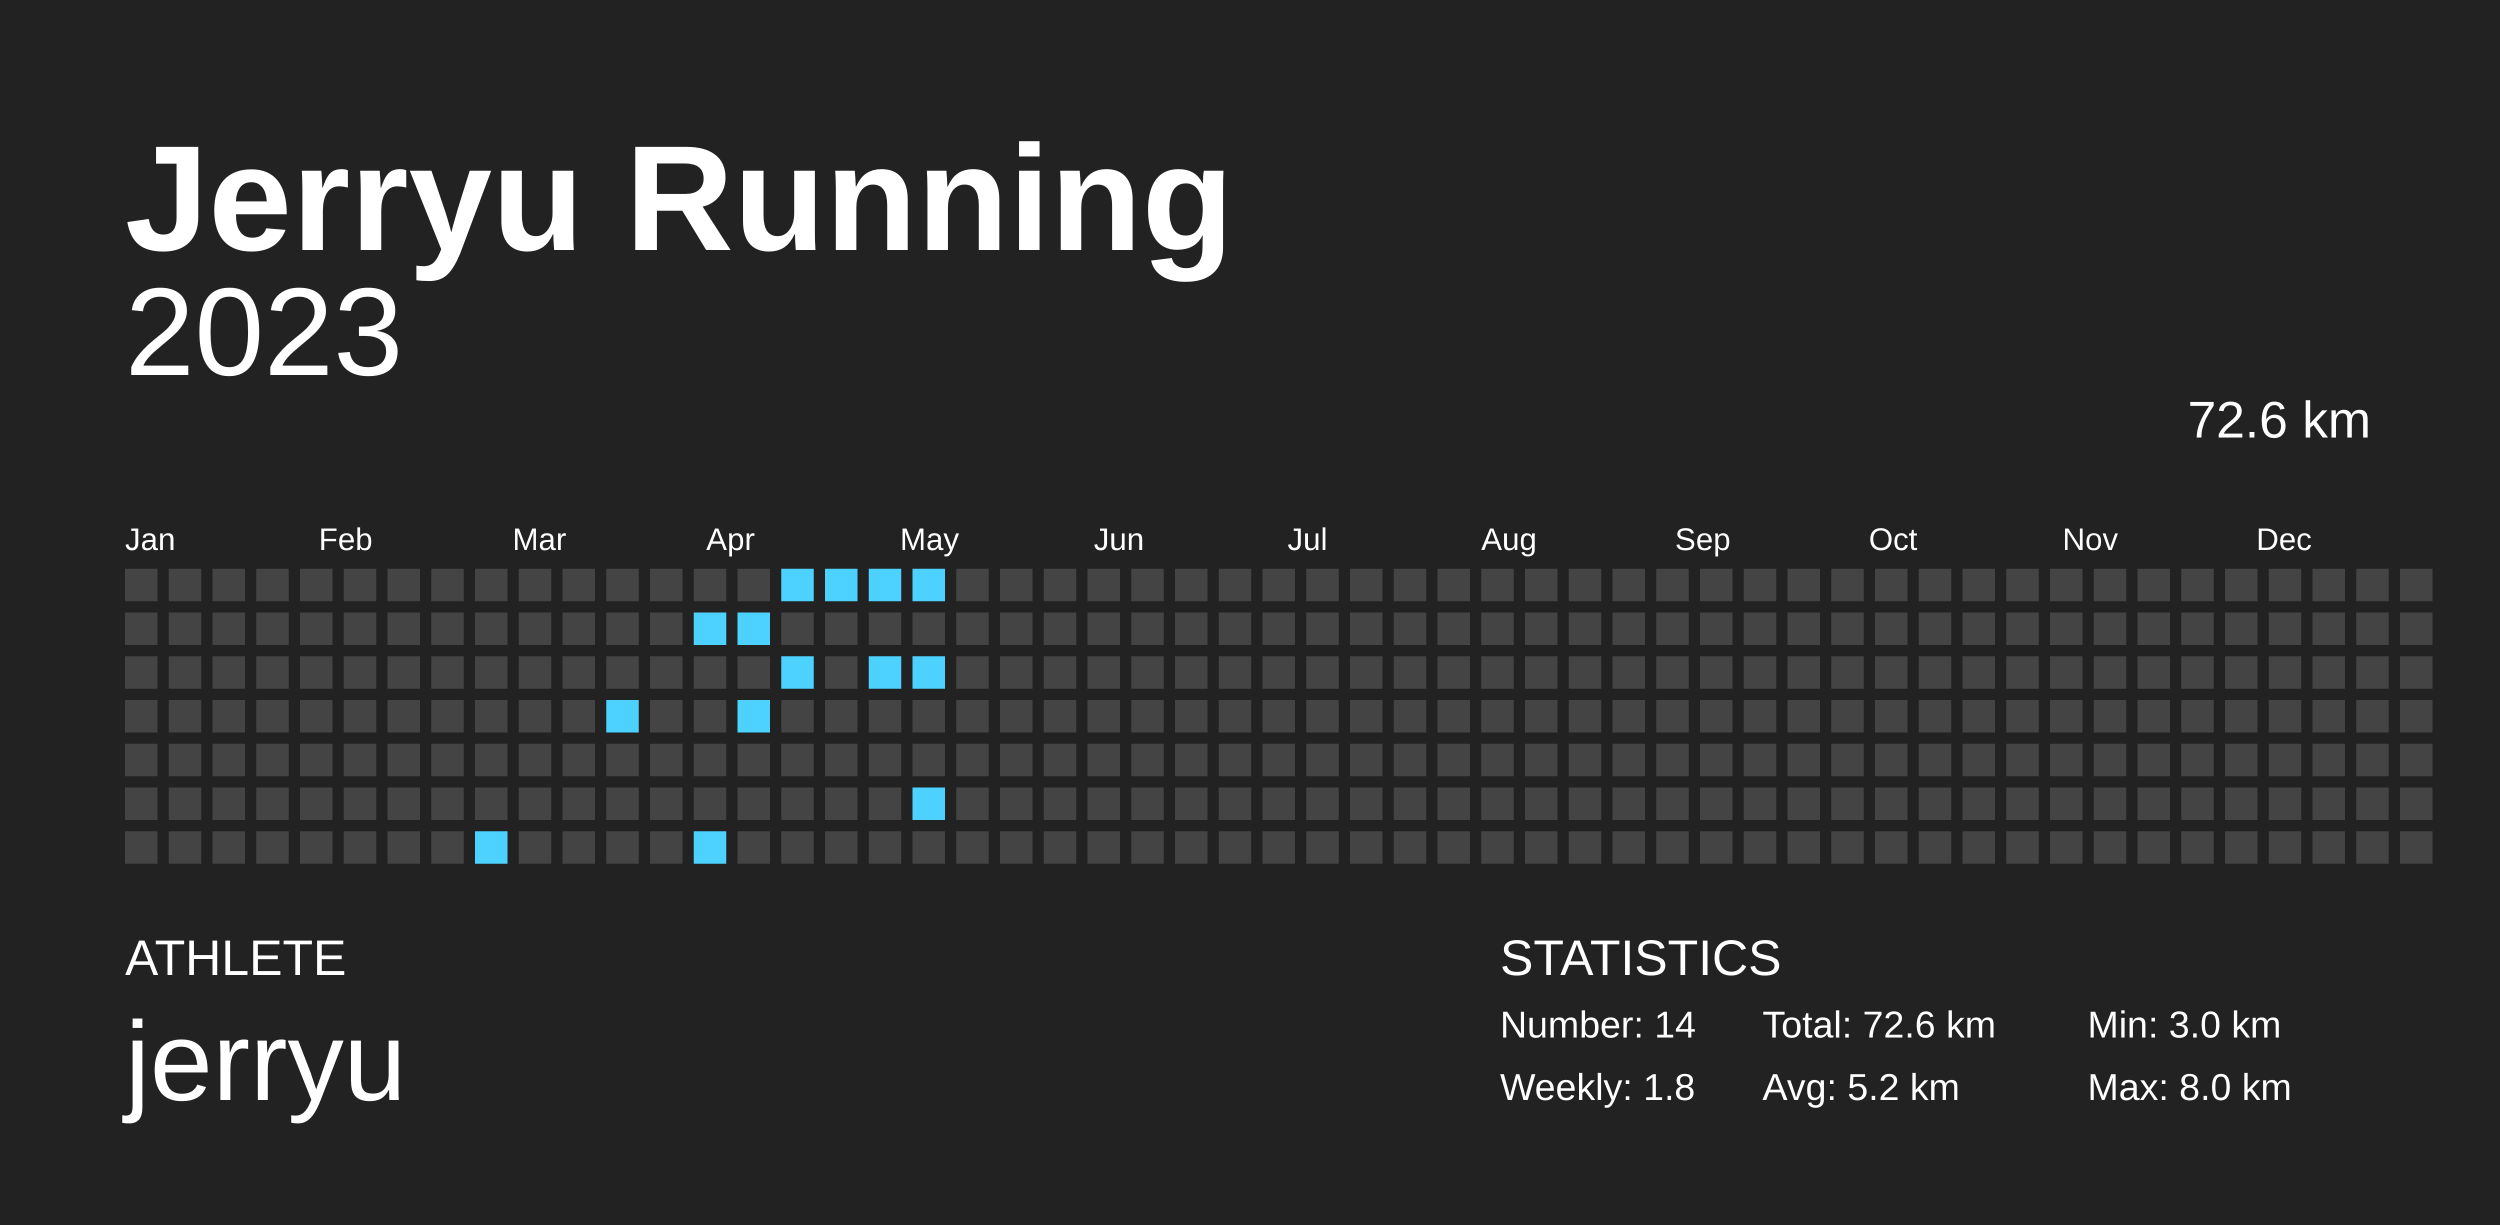
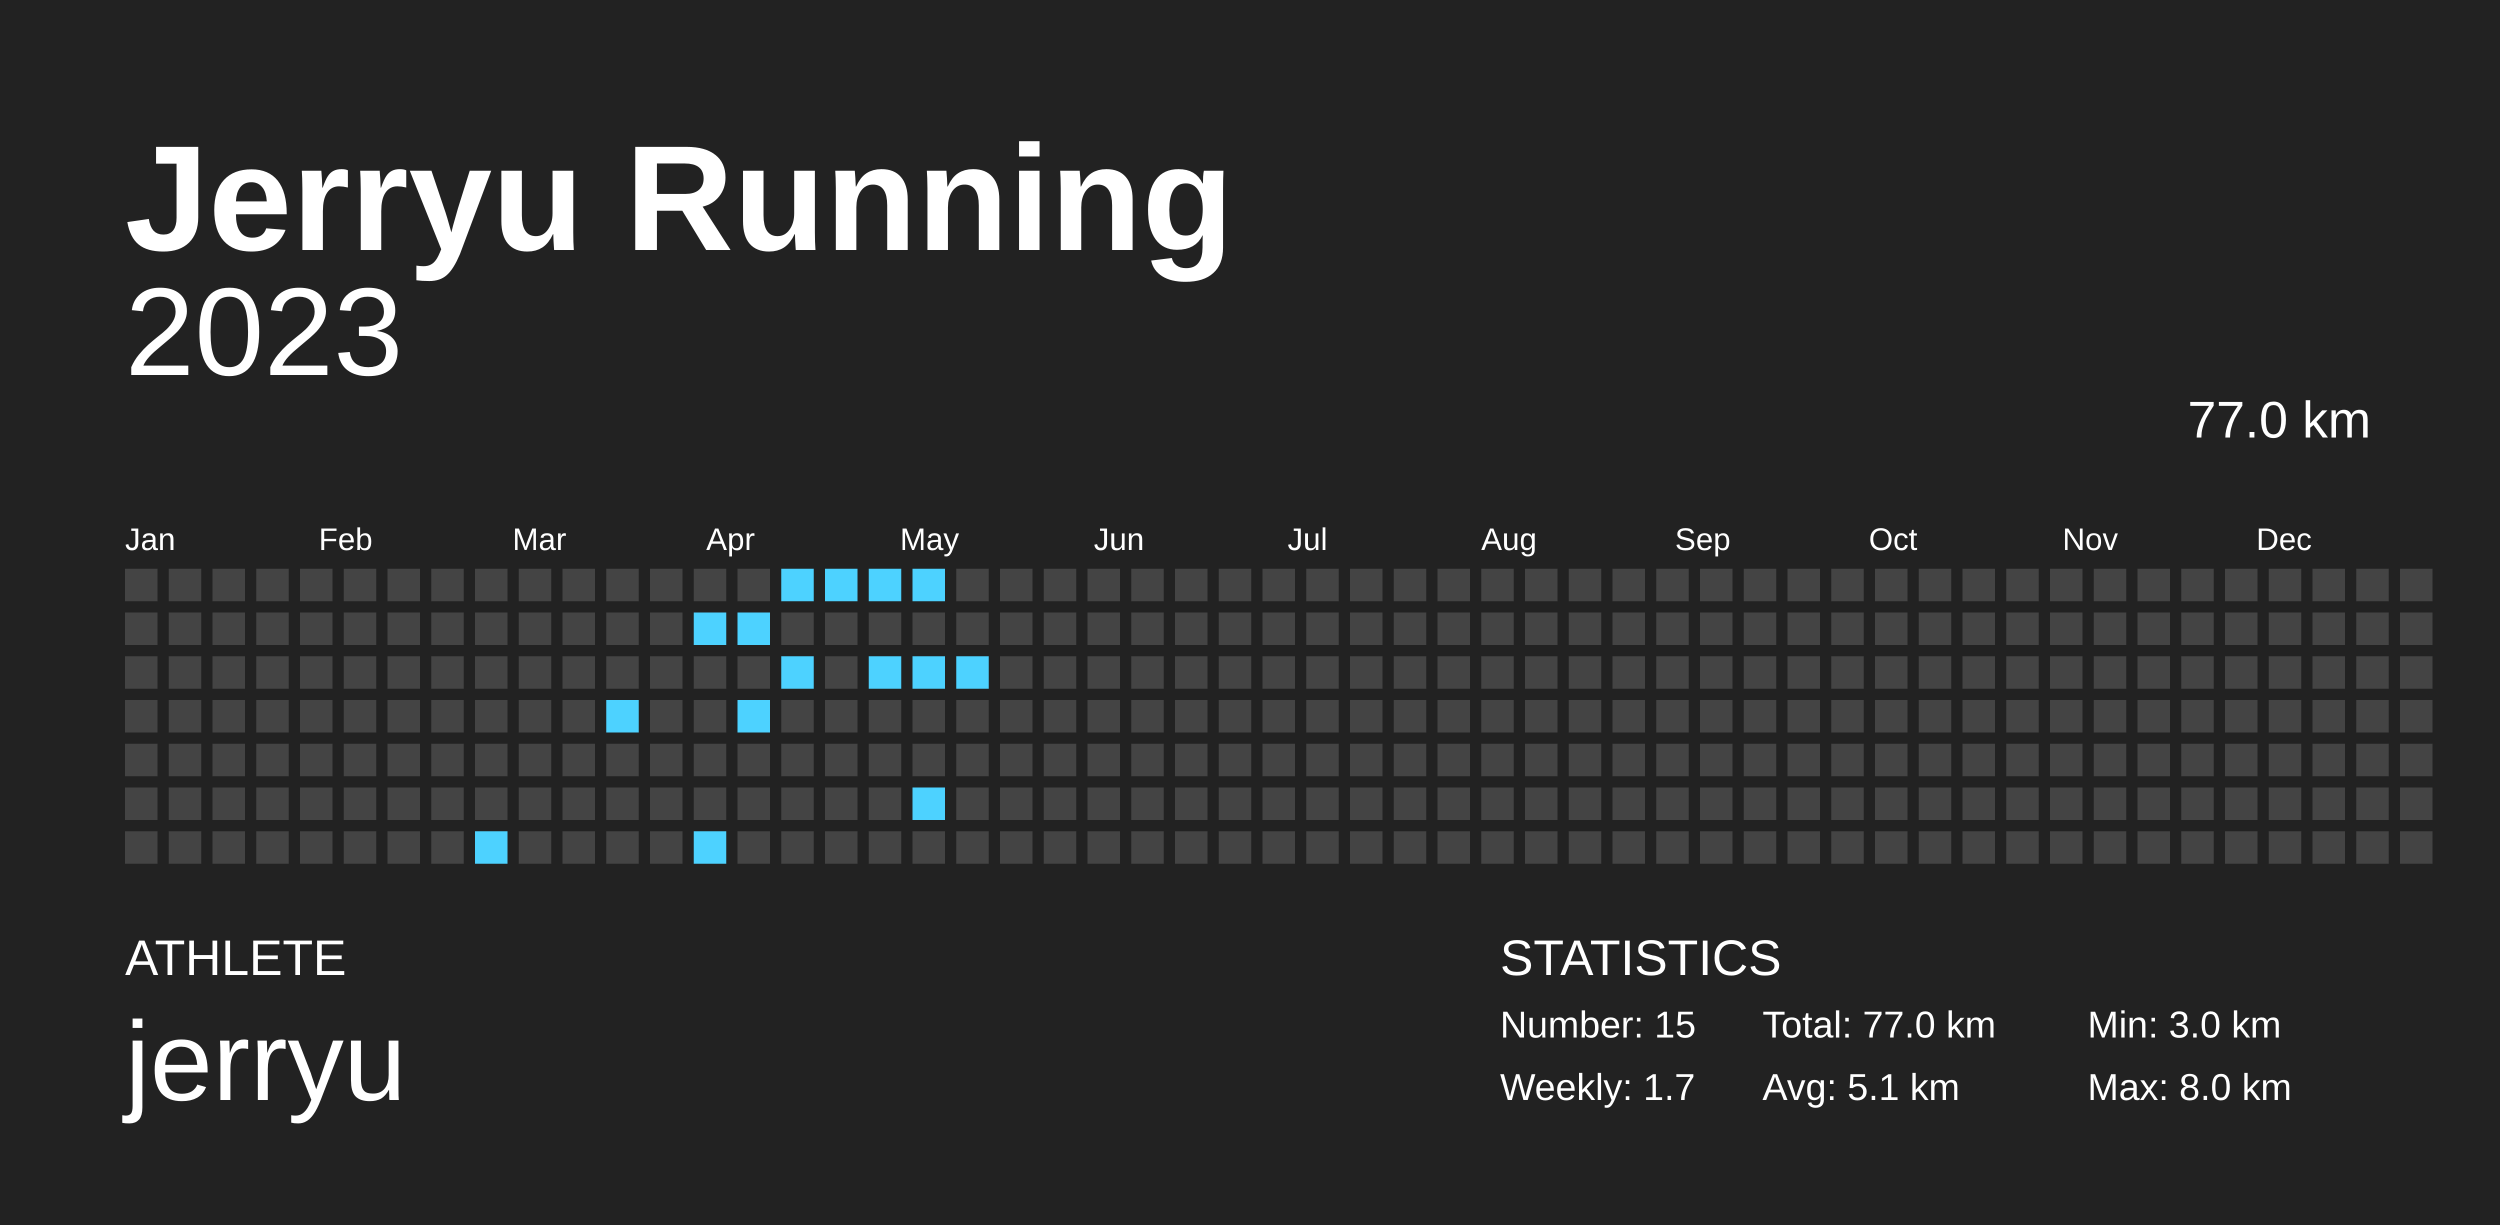
<svg xmlns="http://www.w3.org/2000/svg" baseProfile="full" height="98mm" version="1.1" viewBox="0,0,200,98" width="200mm">
  <defs />
  <rect fill="#222222" height="98" width="200" x="0" y="0" />
  <text fill="#FFFFFF" style="font-size:12px; font-family:Arial; font-weight:bold;" x="10" y="20">Jerryu Running</text>
  <text fill="#FFFFFF" style="font-size:4px; font-family:Arial" x="10" y="78">ATHLETE</text>
  <text fill="#FFFFFF" style="font-size:9px; font-family:Arial" x="10" y="88">jerryu</text>
  <text fill="#FFFFFF" style="font-size:4px; font-family:Arial" x="120" y="78">STATISTICS</text>
-   <text fill="#FFFFFF" style="font-size:3px; font-family:Arial" x="120" y="83">Number: 14</text>
-   <text fill="#FFFFFF" style="font-size:3px; font-family:Arial" x="120" y="88">Weekly: 1.8</text>
-   <text fill="#FFFFFF" style="font-size:3px; font-family:Arial" x="141" y="83">Total: 72.6 km</text>
-   <text fill="#FFFFFF" style="font-size:3px; font-family:Arial" x="141" y="88">Avg: 5.2 km</text>
+   <text fill="#FFFFFF" style="font-size:3px; font-family:Arial" x="120" y="83">Number: 15</text>
+   <text fill="#FFFFFF" style="font-size:3px; font-family:Arial" x="120" y="88">Weekly: 1.7</text>
+   <text fill="#FFFFFF" style="font-size:3px; font-family:Arial" x="141" y="83">Total: 77.0 km</text>
+   <text fill="#FFFFFF" style="font-size:3px; font-family:Arial" x="141" y="88">Avg: 5.1 km</text>
  <text fill="#FFFFFF" style="font-size:3px; font-family:Arial" x="167" y="83">Min: 3.0 km</text>
  <text fill="#FFFFFF" style="font-size:3px; font-family:Arial" x="167" y="88">Max: 8.0 km</text>
  <text alignment-baseline="hanging" fill="#FFFFFF" style="font-size:10.0px; font-family:Arial;" x="10" y="30">2023</text>
-   <text alignment-baseline="hanging" fill="#FFFFFF" style="font-size:4.125px; font-family:Arial;" x="175" y="35">72.6 km</text>
+   <text alignment-baseline="hanging" fill="#FFFFFF" style="font-size:4.125px; font-family:Arial;" x="175" y="35">77.0 km</text>
  <text fill="#FFFFFF" style="font-size:2.5px; font-family:Arial" x="10.0" y="44">Jan</text>
  <text fill="#FFFFFF" style="font-size:2.5px; font-family:Arial" x="25.5" y="44">Feb</text>
  <text fill="#FFFFFF" style="font-size:2.5px; font-family:Arial" x="41.0" y="44">Mar</text>
  <text fill="#FFFFFF" style="font-size:2.5px; font-family:Arial" x="56.5" y="44">Apr</text>
  <text fill="#FFFFFF" style="font-size:2.5px; font-family:Arial" x="72.0" y="44">May</text>
  <text fill="#FFFFFF" style="font-size:2.5px; font-family:Arial" x="87.5" y="44">Jun</text>
  <text fill="#FFFFFF" style="font-size:2.5px; font-family:Arial" x="103.0" y="44">Jul</text>
  <text fill="#FFFFFF" style="font-size:2.5px; font-family:Arial" x="118.5" y="44">Aug</text>
  <text fill="#FFFFFF" style="font-size:2.5px; font-family:Arial" x="134.0" y="44">Sep</text>
  <text fill="#FFFFFF" style="font-size:2.5px; font-family:Arial" x="149.5" y="44">Oct</text>
  <text fill="#FFFFFF" style="font-size:2.5px; font-family:Arial" x="165.0" y="44">Nov</text>
  <text fill="#FFFFFF" style="font-size:2.5px; font-family:Arial" x="180.5" y="44">Dec</text>
  <rect fill="#444444" height="2.6" width="2.6" x="10.0" y="45.5" />
  <rect fill="#444444" height="2.6" width="2.6" x="10.0" y="49.0" />
  <rect fill="#444444" height="2.6" width="2.6" x="10.0" y="52.5" />
  <rect fill="#444444" height="2.6" width="2.6" x="10.0" y="56.0" />
  <rect fill="#444444" height="2.6" width="2.6" x="10.0" y="59.5" />
  <rect fill="#444444" height="2.6" width="2.6" x="10.0" y="63.0" />
  <rect fill="#444444" height="2.6" width="2.6" x="10.0" y="66.5" />
  <rect fill="#444444" height="2.6" width="2.6" x="13.5" y="45.5" />
  <rect fill="#444444" height="2.6" width="2.6" x="13.5" y="49.0" />
  <rect fill="#444444" height="2.6" width="2.6" x="13.5" y="52.5" />
  <rect fill="#444444" height="2.6" width="2.6" x="13.5" y="56.0" />
  <rect fill="#444444" height="2.6" width="2.6" x="13.5" y="59.5" />
  <rect fill="#444444" height="2.6" width="2.6" x="13.5" y="63.0" />
  <rect fill="#444444" height="2.6" width="2.6" x="13.5" y="66.5" />
  <rect fill="#444444" height="2.6" width="2.6" x="17.0" y="45.5" />
  <rect fill="#444444" height="2.6" width="2.6" x="17.0" y="49.0" />
  <rect fill="#444444" height="2.6" width="2.6" x="17.0" y="52.5" />
  <rect fill="#444444" height="2.6" width="2.6" x="17.0" y="56.0" />
  <rect fill="#444444" height="2.6" width="2.6" x="17.0" y="59.5" />
  <rect fill="#444444" height="2.6" width="2.6" x="17.0" y="63.0" />
  <rect fill="#444444" height="2.6" width="2.6" x="17.0" y="66.5" />
  <rect fill="#444444" height="2.6" width="2.6" x="20.5" y="45.5" />
  <rect fill="#444444" height="2.6" width="2.6" x="20.5" y="49.0" />
  <rect fill="#444444" height="2.6" width="2.6" x="20.5" y="52.5" />
  <rect fill="#444444" height="2.6" width="2.6" x="20.5" y="56.0" />
  <rect fill="#444444" height="2.6" width="2.6" x="20.5" y="59.5" />
  <rect fill="#444444" height="2.6" width="2.6" x="20.5" y="63.0" />
  <rect fill="#444444" height="2.6" width="2.6" x="20.5" y="66.5" />
  <rect fill="#444444" height="2.6" width="2.6" x="24.0" y="45.5" />
  <rect fill="#444444" height="2.6" width="2.6" x="24.0" y="49.0" />
  <rect fill="#444444" height="2.6" width="2.6" x="24.0" y="52.5" />
  <rect fill="#444444" height="2.6" width="2.6" x="24.0" y="56.0" />
  <rect fill="#444444" height="2.6" width="2.6" x="24.0" y="59.5" />
  <rect fill="#444444" height="2.6" width="2.6" x="24.0" y="63.0" />
  <rect fill="#444444" height="2.6" width="2.6" x="24.0" y="66.5" />
  <rect fill="#444444" height="2.6" width="2.6" x="27.5" y="45.5" />
  <rect fill="#444444" height="2.6" width="2.6" x="27.5" y="49.0" />
  <rect fill="#444444" height="2.6" width="2.6" x="27.5" y="52.5" />
  <rect fill="#444444" height="2.6" width="2.6" x="27.5" y="56.0" />
  <rect fill="#444444" height="2.6" width="2.6" x="27.5" y="59.5" />
  <rect fill="#444444" height="2.6" width="2.6" x="27.5" y="63.0" />
  <rect fill="#444444" height="2.6" width="2.6" x="27.5" y="66.5" />
  <rect fill="#444444" height="2.6" width="2.6" x="31.0" y="45.5" />
  <rect fill="#444444" height="2.6" width="2.6" x="31.0" y="49.0" />
  <rect fill="#444444" height="2.6" width="2.6" x="31.0" y="52.5" />
  <rect fill="#444444" height="2.6" width="2.6" x="31.0" y="56.0" />
  <rect fill="#444444" height="2.6" width="2.6" x="31.0" y="59.5" />
  <rect fill="#444444" height="2.6" width="2.6" x="31.0" y="63.0" />
  <rect fill="#444444" height="2.6" width="2.6" x="31.0" y="66.5" />
  <rect fill="#444444" height="2.6" width="2.6" x="34.5" y="45.5" />
  <rect fill="#444444" height="2.6" width="2.6" x="34.5" y="49.0" />
  <rect fill="#444444" height="2.6" width="2.6" x="34.5" y="52.5" />
  <rect fill="#444444" height="2.6" width="2.6" x="34.5" y="56.0" />
  <rect fill="#444444" height="2.6" width="2.6" x="34.5" y="59.5" />
  <rect fill="#444444" height="2.6" width="2.6" x="34.5" y="63.0" />
  <rect fill="#444444" height="2.6" width="2.6" x="34.5" y="66.5" />
  <rect fill="#444444" height="2.6" width="2.6" x="38.0" y="45.5" />
  <rect fill="#444444" height="2.6" width="2.6" x="38.0" y="49.0" />
  <rect fill="#444444" height="2.6" width="2.6" x="38.0" y="52.5" />
  <rect fill="#444444" height="2.6" width="2.6" x="38.0" y="56.0" />
  <rect fill="#444444" height="2.6" width="2.6" x="38.0" y="59.5" />
  <rect fill="#444444" height="2.6" width="2.6" x="38.0" y="63.0" />
  <rect fill="#4dd2ff" height="2.6" width="2.6" x="38.0" y="66.5" />
  <rect fill="#444444" height="2.6" width="2.6" x="41.5" y="45.5" />
  <rect fill="#444444" height="2.6" width="2.6" x="41.5" y="49.0" />
  <rect fill="#444444" height="2.6" width="2.6" x="41.5" y="52.5" />
  <rect fill="#444444" height="2.6" width="2.6" x="41.5" y="56.0" />
  <rect fill="#444444" height="2.6" width="2.6" x="41.5" y="59.5" />
  <rect fill="#444444" height="2.6" width="2.6" x="41.5" y="63.0" />
  <rect fill="#444444" height="2.6" width="2.6" x="41.5" y="66.5" />
  <rect fill="#444444" height="2.6" width="2.6" x="45.0" y="45.5" />
  <rect fill="#444444" height="2.6" width="2.6" x="45.0" y="49.0" />
  <rect fill="#444444" height="2.6" width="2.6" x="45.0" y="52.5" />
  <rect fill="#444444" height="2.6" width="2.6" x="45.0" y="56.0" />
  <rect fill="#444444" height="2.6" width="2.6" x="45.0" y="59.5" />
  <rect fill="#444444" height="2.6" width="2.6" x="45.0" y="63.0" />
  <rect fill="#444444" height="2.6" width="2.6" x="45.0" y="66.5" />
  <rect fill="#444444" height="2.6" width="2.6" x="48.5" y="45.5" />
  <rect fill="#444444" height="2.6" width="2.6" x="48.5" y="49.0" />
  <rect fill="#444444" height="2.6" width="2.6" x="48.5" y="52.5" />
  <rect fill="#4dd2ff" height="2.6" width="2.6" x="48.5" y="56.0" />
  <rect fill="#444444" height="2.6" width="2.6" x="48.5" y="59.5" />
  <rect fill="#444444" height="2.6" width="2.6" x="48.5" y="63.0" />
  <rect fill="#444444" height="2.6" width="2.6" x="48.5" y="66.5" />
  <rect fill="#444444" height="2.6" width="2.6" x="52.0" y="45.5" />
  <rect fill="#444444" height="2.6" width="2.6" x="52.0" y="49.0" />
  <rect fill="#444444" height="2.6" width="2.6" x="52.0" y="52.5" />
  <rect fill="#444444" height="2.6" width="2.6" x="52.0" y="56.0" />
  <rect fill="#444444" height="2.6" width="2.6" x="52.0" y="59.5" />
  <rect fill="#444444" height="2.6" width="2.6" x="52.0" y="63.0" />
  <rect fill="#444444" height="2.6" width="2.6" x="52.0" y="66.5" />
  <rect fill="#444444" height="2.6" width="2.6" x="55.5" y="45.5" />
  <rect fill="#4dd2ff" height="2.6" width="2.6" x="55.5" y="49.0" />
  <rect fill="#444444" height="2.6" width="2.6" x="55.5" y="52.5" />
  <rect fill="#444444" height="2.6" width="2.6" x="55.5" y="56.0" />
  <rect fill="#444444" height="2.6" width="2.6" x="55.5" y="59.5" />
  <rect fill="#444444" height="2.6" width="2.6" x="55.5" y="63.0" />
  <rect fill="#4dd2ff" height="2.6" width="2.6" x="55.5" y="66.5" />
  <rect fill="#444444" height="2.6" width="2.6" x="59.0" y="45.5" />
  <rect fill="#4dd2ff" height="2.6" width="2.6" x="59.0" y="49.0" />
  <rect fill="#444444" height="2.6" width="2.6" x="59.0" y="52.5" />
  <rect fill="#4dd2ff" height="2.6" width="2.6" x="59.0" y="56.0" />
  <rect fill="#444444" height="2.6" width="2.6" x="59.0" y="59.5" />
  <rect fill="#444444" height="2.6" width="2.6" x="59.0" y="63.0" />
  <rect fill="#444444" height="2.6" width="2.6" x="59.0" y="66.5" />
  <rect fill="#4dd2ff" height="2.6" width="2.6" x="62.5" y="45.5" />
  <rect fill="#444444" height="2.6" width="2.6" x="62.5" y="49.0" />
  <rect fill="#4dd2ff" height="2.6" width="2.6" x="62.5" y="52.5" />
  <rect fill="#444444" height="2.6" width="2.6" x="62.5" y="56.0" />
  <rect fill="#444444" height="2.6" width="2.6" x="62.5" y="59.5" />
  <rect fill="#444444" height="2.6" width="2.6" x="62.5" y="63.0" />
  <rect fill="#444444" height="2.6" width="2.6" x="62.5" y="66.5" />
  <rect fill="#4dd2ff" height="2.6" width="2.6" x="66.0" y="45.5" />
  <rect fill="#444444" height="2.6" width="2.6" x="66.0" y="49.0" />
  <rect fill="#444444" height="2.6" width="2.6" x="66.0" y="52.5" />
  <rect fill="#444444" height="2.6" width="2.6" x="66.0" y="56.0" />
  <rect fill="#444444" height="2.6" width="2.6" x="66.0" y="59.5" />
  <rect fill="#444444" height="2.6" width="2.6" x="66.0" y="63.0" />
  <rect fill="#444444" height="2.6" width="2.6" x="66.0" y="66.5" />
  <rect fill="#4dd2ff" height="2.6" width="2.6" x="69.5" y="45.5" />
  <rect fill="#444444" height="2.6" width="2.6" x="69.5" y="49.0" />
  <rect fill="#4dd2ff" height="2.6" width="2.6" x="69.5" y="52.5" />
  <rect fill="#444444" height="2.6" width="2.6" x="69.5" y="56.0" />
  <rect fill="#444444" height="2.6" width="2.6" x="69.5" y="59.5" />
  <rect fill="#444444" height="2.6" width="2.6" x="69.5" y="63.0" />
  <rect fill="#444444" height="2.6" width="2.6" x="69.5" y="66.5" />
  <rect fill="#4dd2ff" height="2.6" width="2.6" x="73.0" y="45.5" />
  <rect fill="#444444" height="2.6" width="2.6" x="73.0" y="49.0" />
  <rect fill="#4dd2ff" height="2.6" width="2.6" x="73.0" y="52.5" />
  <rect fill="#444444" height="2.6" width="2.6" x="73.0" y="56.0" />
  <rect fill="#444444" height="2.6" width="2.6" x="73.0" y="59.5" />
  <rect fill="#4dd2ff" height="2.6" width="2.6" x="73.0" y="63.0" />
  <rect fill="#444444" height="2.6" width="2.6" x="73.0" y="66.5" />
  <rect fill="#444444" height="2.6" width="2.6" x="76.5" y="45.5" />
  <rect fill="#444444" height="2.6" width="2.6" x="76.5" y="49.0" />
-   <rect fill="#444444" height="2.6" width="2.6" x="76.5" y="52.5" />
+   <rect fill="#4dd2ff" height="2.6" width="2.6" x="76.5" y="52.5" />
  <rect fill="#444444" height="2.6" width="2.6" x="76.5" y="56.0" />
  <rect fill="#444444" height="2.6" width="2.6" x="76.5" y="59.5" />
  <rect fill="#444444" height="2.6" width="2.6" x="76.5" y="63.0" />
  <rect fill="#444444" height="2.6" width="2.6" x="76.5" y="66.5" />
  <rect fill="#444444" height="2.6" width="2.6" x="80.0" y="45.5" />
  <rect fill="#444444" height="2.6" width="2.6" x="80.0" y="49.0" />
  <rect fill="#444444" height="2.6" width="2.6" x="80.0" y="52.5" />
  <rect fill="#444444" height="2.6" width="2.6" x="80.0" y="56.0" />
  <rect fill="#444444" height="2.6" width="2.6" x="80.0" y="59.5" />
  <rect fill="#444444" height="2.6" width="2.6" x="80.0" y="63.0" />
  <rect fill="#444444" height="2.6" width="2.6" x="80.0" y="66.5" />
  <rect fill="#444444" height="2.6" width="2.6" x="83.5" y="45.5" />
  <rect fill="#444444" height="2.6" width="2.6" x="83.5" y="49.0" />
  <rect fill="#444444" height="2.6" width="2.6" x="83.5" y="52.5" />
  <rect fill="#444444" height="2.6" width="2.6" x="83.5" y="56.0" />
  <rect fill="#444444" height="2.6" width="2.6" x="83.5" y="59.5" />
  <rect fill="#444444" height="2.6" width="2.6" x="83.5" y="63.0" />
  <rect fill="#444444" height="2.6" width="2.6" x="83.5" y="66.5" />
  <rect fill="#444444" height="2.6" width="2.6" x="87.0" y="45.5" />
  <rect fill="#444444" height="2.6" width="2.6" x="87.0" y="49.0" />
  <rect fill="#444444" height="2.6" width="2.6" x="87.0" y="52.5" />
  <rect fill="#444444" height="2.6" width="2.6" x="87.0" y="56.0" />
  <rect fill="#444444" height="2.6" width="2.6" x="87.0" y="59.5" />
  <rect fill="#444444" height="2.6" width="2.6" x="87.0" y="63.0" />
  <rect fill="#444444" height="2.6" width="2.6" x="87.0" y="66.5" />
  <rect fill="#444444" height="2.6" width="2.6" x="90.5" y="45.5" />
  <rect fill="#444444" height="2.6" width="2.6" x="90.5" y="49.0" />
  <rect fill="#444444" height="2.6" width="2.6" x="90.5" y="52.5" />
  <rect fill="#444444" height="2.6" width="2.6" x="90.5" y="56.0" />
  <rect fill="#444444" height="2.6" width="2.6" x="90.5" y="59.5" />
  <rect fill="#444444" height="2.6" width="2.6" x="90.5" y="63.0" />
  <rect fill="#444444" height="2.6" width="2.6" x="90.5" y="66.5" />
  <rect fill="#444444" height="2.6" width="2.6" x="94.0" y="45.5" />
  <rect fill="#444444" height="2.6" width="2.6" x="94.0" y="49.0" />
  <rect fill="#444444" height="2.6" width="2.6" x="94.0" y="52.5" />
  <rect fill="#444444" height="2.6" width="2.6" x="94.0" y="56.0" />
  <rect fill="#444444" height="2.6" width="2.6" x="94.0" y="59.5" />
  <rect fill="#444444" height="2.6" width="2.6" x="94.0" y="63.0" />
  <rect fill="#444444" height="2.6" width="2.6" x="94.0" y="66.5" />
  <rect fill="#444444" height="2.6" width="2.6" x="97.5" y="45.5" />
  <rect fill="#444444" height="2.6" width="2.6" x="97.5" y="49.0" />
  <rect fill="#444444" height="2.6" width="2.6" x="97.5" y="52.5" />
  <rect fill="#444444" height="2.6" width="2.6" x="97.5" y="56.0" />
  <rect fill="#444444" height="2.6" width="2.6" x="97.5" y="59.5" />
  <rect fill="#444444" height="2.6" width="2.6" x="97.5" y="63.0" />
  <rect fill="#444444" height="2.6" width="2.6" x="97.5" y="66.5" />
  <rect fill="#444444" height="2.6" width="2.6" x="101.0" y="45.5" />
  <rect fill="#444444" height="2.6" width="2.6" x="101.0" y="49.0" />
  <rect fill="#444444" height="2.6" width="2.6" x="101.0" y="52.5" />
  <rect fill="#444444" height="2.6" width="2.6" x="101.0" y="56.0" />
  <rect fill="#444444" height="2.6" width="2.6" x="101.0" y="59.5" />
  <rect fill="#444444" height="2.6" width="2.6" x="101.0" y="63.0" />
  <rect fill="#444444" height="2.6" width="2.6" x="101.0" y="66.5" />
  <rect fill="#444444" height="2.6" width="2.6" x="104.5" y="45.5" />
  <rect fill="#444444" height="2.6" width="2.6" x="104.5" y="49.0" />
  <rect fill="#444444" height="2.6" width="2.6" x="104.5" y="52.5" />
  <rect fill="#444444" height="2.6" width="2.6" x="104.5" y="56.0" />
  <rect fill="#444444" height="2.6" width="2.6" x="104.5" y="59.5" />
  <rect fill="#444444" height="2.6" width="2.6" x="104.5" y="63.0" />
  <rect fill="#444444" height="2.6" width="2.6" x="104.5" y="66.5" />
  <rect fill="#444444" height="2.6" width="2.6" x="108.0" y="45.5" />
  <rect fill="#444444" height="2.6" width="2.6" x="108.0" y="49.0" />
  <rect fill="#444444" height="2.6" width="2.6" x="108.0" y="52.5" />
  <rect fill="#444444" height="2.6" width="2.6" x="108.0" y="56.0" />
  <rect fill="#444444" height="2.6" width="2.6" x="108.0" y="59.5" />
  <rect fill="#444444" height="2.6" width="2.6" x="108.0" y="63.0" />
  <rect fill="#444444" height="2.6" width="2.6" x="108.0" y="66.5" />
  <rect fill="#444444" height="2.6" width="2.6" x="111.5" y="45.5" />
  <rect fill="#444444" height="2.6" width="2.6" x="111.5" y="49.0" />
  <rect fill="#444444" height="2.6" width="2.6" x="111.5" y="52.5" />
  <rect fill="#444444" height="2.6" width="2.6" x="111.5" y="56.0" />
  <rect fill="#444444" height="2.6" width="2.6" x="111.5" y="59.5" />
  <rect fill="#444444" height="2.6" width="2.6" x="111.5" y="63.0" />
  <rect fill="#444444" height="2.6" width="2.6" x="111.5" y="66.5" />
  <rect fill="#444444" height="2.6" width="2.6" x="115.0" y="45.5" />
  <rect fill="#444444" height="2.6" width="2.6" x="115.0" y="49.0" />
  <rect fill="#444444" height="2.6" width="2.6" x="115.0" y="52.5" />
  <rect fill="#444444" height="2.6" width="2.6" x="115.0" y="56.0" />
  <rect fill="#444444" height="2.6" width="2.6" x="115.0" y="59.5" />
  <rect fill="#444444" height="2.6" width="2.6" x="115.0" y="63.0" />
  <rect fill="#444444" height="2.6" width="2.6" x="115.0" y="66.5" />
  <rect fill="#444444" height="2.6" width="2.6" x="118.5" y="45.5" />
  <rect fill="#444444" height="2.6" width="2.6" x="118.5" y="49.0" />
  <rect fill="#444444" height="2.6" width="2.6" x="118.5" y="52.5" />
  <rect fill="#444444" height="2.6" width="2.6" x="118.5" y="56.0" />
  <rect fill="#444444" height="2.6" width="2.6" x="118.5" y="59.5" />
  <rect fill="#444444" height="2.6" width="2.6" x="118.5" y="63.0" />
  <rect fill="#444444" height="2.6" width="2.6" x="118.5" y="66.5" />
  <rect fill="#444444" height="2.6" width="2.6" x="122.0" y="45.5" />
  <rect fill="#444444" height="2.6" width="2.6" x="122.0" y="49.0" />
  <rect fill="#444444" height="2.6" width="2.6" x="122.0" y="52.5" />
  <rect fill="#444444" height="2.6" width="2.6" x="122.0" y="56.0" />
  <rect fill="#444444" height="2.6" width="2.6" x="122.0" y="59.5" />
  <rect fill="#444444" height="2.6" width="2.6" x="122.0" y="63.0" />
  <rect fill="#444444" height="2.6" width="2.6" x="122.0" y="66.5" />
  <rect fill="#444444" height="2.6" width="2.6" x="125.5" y="45.5" />
  <rect fill="#444444" height="2.6" width="2.6" x="125.5" y="49.0" />
  <rect fill="#444444" height="2.6" width="2.6" x="125.5" y="52.5" />
  <rect fill="#444444" height="2.6" width="2.6" x="125.5" y="56.0" />
  <rect fill="#444444" height="2.6" width="2.6" x="125.5" y="59.5" />
  <rect fill="#444444" height="2.6" width="2.6" x="125.5" y="63.0" />
  <rect fill="#444444" height="2.6" width="2.6" x="125.5" y="66.5" />
  <rect fill="#444444" height="2.6" width="2.6" x="129.0" y="45.5" />
  <rect fill="#444444" height="2.6" width="2.6" x="129.0" y="49.0" />
  <rect fill="#444444" height="2.6" width="2.6" x="129.0" y="52.5" />
  <rect fill="#444444" height="2.6" width="2.6" x="129.0" y="56.0" />
  <rect fill="#444444" height="2.6" width="2.6" x="129.0" y="59.5" />
  <rect fill="#444444" height="2.6" width="2.6" x="129.0" y="63.0" />
  <rect fill="#444444" height="2.6" width="2.6" x="129.0" y="66.5" />
  <rect fill="#444444" height="2.6" width="2.6" x="132.5" y="45.5" />
  <rect fill="#444444" height="2.6" width="2.6" x="132.5" y="49.0" />
  <rect fill="#444444" height="2.6" width="2.6" x="132.5" y="52.5" />
  <rect fill="#444444" height="2.6" width="2.6" x="132.5" y="56.0" />
  <rect fill="#444444" height="2.6" width="2.6" x="132.5" y="59.5" />
  <rect fill="#444444" height="2.6" width="2.6" x="132.5" y="63.0" />
  <rect fill="#444444" height="2.6" width="2.6" x="132.5" y="66.5" />
  <rect fill="#444444" height="2.6" width="2.6" x="136.0" y="45.5" />
  <rect fill="#444444" height="2.6" width="2.6" x="136.0" y="49.0" />
  <rect fill="#444444" height="2.6" width="2.6" x="136.0" y="52.5" />
  <rect fill="#444444" height="2.6" width="2.6" x="136.0" y="56.0" />
  <rect fill="#444444" height="2.6" width="2.6" x="136.0" y="59.5" />
  <rect fill="#444444" height="2.6" width="2.6" x="136.0" y="63.0" />
  <rect fill="#444444" height="2.6" width="2.6" x="136.0" y="66.5" />
  <rect fill="#444444" height="2.6" width="2.6" x="139.5" y="45.5" />
  <rect fill="#444444" height="2.6" width="2.6" x="139.5" y="49.0" />
  <rect fill="#444444" height="2.6" width="2.6" x="139.5" y="52.5" />
  <rect fill="#444444" height="2.6" width="2.6" x="139.5" y="56.0" />
  <rect fill="#444444" height="2.6" width="2.6" x="139.5" y="59.5" />
  <rect fill="#444444" height="2.6" width="2.6" x="139.5" y="63.0" />
  <rect fill="#444444" height="2.6" width="2.6" x="139.5" y="66.5" />
  <rect fill="#444444" height="2.6" width="2.6" x="143.0" y="45.5" />
  <rect fill="#444444" height="2.6" width="2.6" x="143.0" y="49.0" />
  <rect fill="#444444" height="2.6" width="2.6" x="143.0" y="52.5" />
  <rect fill="#444444" height="2.6" width="2.6" x="143.0" y="56.0" />
  <rect fill="#444444" height="2.6" width="2.6" x="143.0" y="59.5" />
  <rect fill="#444444" height="2.6" width="2.6" x="143.0" y="63.0" />
  <rect fill="#444444" height="2.6" width="2.6" x="143.0" y="66.5" />
  <rect fill="#444444" height="2.6" width="2.6" x="146.5" y="45.5" />
  <rect fill="#444444" height="2.6" width="2.6" x="146.5" y="49.0" />
  <rect fill="#444444" height="2.6" width="2.6" x="146.5" y="52.5" />
  <rect fill="#444444" height="2.6" width="2.6" x="146.5" y="56.0" />
  <rect fill="#444444" height="2.6" width="2.6" x="146.5" y="59.5" />
  <rect fill="#444444" height="2.6" width="2.6" x="146.5" y="63.0" />
  <rect fill="#444444" height="2.6" width="2.6" x="146.5" y="66.5" />
  <rect fill="#444444" height="2.6" width="2.6" x="150.0" y="45.5" />
  <rect fill="#444444" height="2.6" width="2.6" x="150.0" y="49.0" />
  <rect fill="#444444" height="2.6" width="2.6" x="150.0" y="52.5" />
  <rect fill="#444444" height="2.6" width="2.6" x="150.0" y="56.0" />
  <rect fill="#444444" height="2.6" width="2.6" x="150.0" y="59.5" />
  <rect fill="#444444" height="2.6" width="2.6" x="150.0" y="63.0" />
  <rect fill="#444444" height="2.6" width="2.6" x="150.0" y="66.5" />
  <rect fill="#444444" height="2.6" width="2.6" x="153.5" y="45.5" />
  <rect fill="#444444" height="2.6" width="2.6" x="153.5" y="49.0" />
  <rect fill="#444444" height="2.6" width="2.6" x="153.5" y="52.5" />
  <rect fill="#444444" height="2.6" width="2.6" x="153.5" y="56.0" />
  <rect fill="#444444" height="2.6" width="2.6" x="153.5" y="59.5" />
  <rect fill="#444444" height="2.6" width="2.6" x="153.5" y="63.0" />
  <rect fill="#444444" height="2.6" width="2.6" x="153.5" y="66.5" />
  <rect fill="#444444" height="2.6" width="2.6" x="157.0" y="45.5" />
  <rect fill="#444444" height="2.6" width="2.6" x="157.0" y="49.0" />
  <rect fill="#444444" height="2.6" width="2.6" x="157.0" y="52.5" />
  <rect fill="#444444" height="2.6" width="2.6" x="157.0" y="56.0" />
  <rect fill="#444444" height="2.6" width="2.6" x="157.0" y="59.5" />
  <rect fill="#444444" height="2.6" width="2.6" x="157.0" y="63.0" />
  <rect fill="#444444" height="2.6" width="2.6" x="157.0" y="66.5" />
  <rect fill="#444444" height="2.6" width="2.6" x="160.5" y="45.5" />
  <rect fill="#444444" height="2.6" width="2.6" x="160.5" y="49.0" />
  <rect fill="#444444" height="2.6" width="2.6" x="160.5" y="52.5" />
  <rect fill="#444444" height="2.6" width="2.6" x="160.5" y="56.0" />
  <rect fill="#444444" height="2.6" width="2.6" x="160.5" y="59.5" />
  <rect fill="#444444" height="2.6" width="2.6" x="160.5" y="63.0" />
  <rect fill="#444444" height="2.6" width="2.6" x="160.5" y="66.5" />
  <rect fill="#444444" height="2.6" width="2.6" x="164.0" y="45.5" />
  <rect fill="#444444" height="2.6" width="2.6" x="164.0" y="49.0" />
  <rect fill="#444444" height="2.6" width="2.6" x="164.0" y="52.5" />
  <rect fill="#444444" height="2.6" width="2.6" x="164.0" y="56.0" />
  <rect fill="#444444" height="2.6" width="2.6" x="164.0" y="59.5" />
  <rect fill="#444444" height="2.6" width="2.6" x="164.0" y="63.0" />
  <rect fill="#444444" height="2.6" width="2.6" x="164.0" y="66.5" />
  <rect fill="#444444" height="2.6" width="2.6" x="167.5" y="45.5" />
  <rect fill="#444444" height="2.6" width="2.6" x="167.5" y="49.0" />
  <rect fill="#444444" height="2.6" width="2.6" x="167.5" y="52.5" />
  <rect fill="#444444" height="2.6" width="2.6" x="167.5" y="56.0" />
  <rect fill="#444444" height="2.6" width="2.6" x="167.5" y="59.5" />
  <rect fill="#444444" height="2.6" width="2.6" x="167.5" y="63.0" />
  <rect fill="#444444" height="2.6" width="2.6" x="167.5" y="66.5" />
  <rect fill="#444444" height="2.6" width="2.6" x="171.0" y="45.5" />
  <rect fill="#444444" height="2.6" width="2.6" x="171.0" y="49.0" />
  <rect fill="#444444" height="2.6" width="2.6" x="171.0" y="52.5" />
  <rect fill="#444444" height="2.6" width="2.6" x="171.0" y="56.0" />
  <rect fill="#444444" height="2.6" width="2.6" x="171.0" y="59.5" />
  <rect fill="#444444" height="2.6" width="2.6" x="171.0" y="63.0" />
  <rect fill="#444444" height="2.6" width="2.6" x="171.0" y="66.5" />
  <rect fill="#444444" height="2.6" width="2.6" x="174.5" y="45.5" />
  <rect fill="#444444" height="2.6" width="2.6" x="174.5" y="49.0" />
  <rect fill="#444444" height="2.6" width="2.6" x="174.5" y="52.5" />
  <rect fill="#444444" height="2.6" width="2.6" x="174.5" y="56.0" />
  <rect fill="#444444" height="2.6" width="2.6" x="174.5" y="59.5" />
  <rect fill="#444444" height="2.6" width="2.6" x="174.5" y="63.0" />
  <rect fill="#444444" height="2.6" width="2.6" x="174.5" y="66.5" />
  <rect fill="#444444" height="2.6" width="2.6" x="178.0" y="45.5" />
  <rect fill="#444444" height="2.6" width="2.6" x="178.0" y="49.0" />
  <rect fill="#444444" height="2.6" width="2.6" x="178.0" y="52.5" />
  <rect fill="#444444" height="2.6" width="2.6" x="178.0" y="56.0" />
  <rect fill="#444444" height="2.6" width="2.6" x="178.0" y="59.5" />
  <rect fill="#444444" height="2.6" width="2.6" x="178.0" y="63.0" />
  <rect fill="#444444" height="2.6" width="2.6" x="178.0" y="66.5" />
  <rect fill="#444444" height="2.6" width="2.6" x="181.5" y="45.5" />
  <rect fill="#444444" height="2.6" width="2.6" x="181.5" y="49.0" />
  <rect fill="#444444" height="2.6" width="2.6" x="181.5" y="52.5" />
  <rect fill="#444444" height="2.6" width="2.6" x="181.5" y="56.0" />
  <rect fill="#444444" height="2.6" width="2.6" x="181.5" y="59.5" />
  <rect fill="#444444" height="2.6" width="2.6" x="181.5" y="63.0" />
  <rect fill="#444444" height="2.6" width="2.6" x="181.5" y="66.5" />
  <rect fill="#444444" height="2.6" width="2.6" x="185.0" y="45.5" />
  <rect fill="#444444" height="2.6" width="2.6" x="185.0" y="49.0" />
  <rect fill="#444444" height="2.6" width="2.6" x="185.0" y="52.5" />
  <rect fill="#444444" height="2.6" width="2.6" x="185.0" y="56.0" />
  <rect fill="#444444" height="2.6" width="2.6" x="185.0" y="59.5" />
  <rect fill="#444444" height="2.6" width="2.6" x="185.0" y="63.0" />
  <rect fill="#444444" height="2.6" width="2.6" x="185.0" y="66.5" />
  <rect fill="#444444" height="2.6" width="2.6" x="188.5" y="45.5" />
  <rect fill="#444444" height="2.6" width="2.6" x="188.5" y="49.0" />
  <rect fill="#444444" height="2.6" width="2.6" x="188.5" y="52.5" />
  <rect fill="#444444" height="2.6" width="2.6" x="188.5" y="56.0" />
  <rect fill="#444444" height="2.6" width="2.6" x="188.5" y="59.5" />
  <rect fill="#444444" height="2.6" width="2.6" x="188.5" y="63.0" />
  <rect fill="#444444" height="2.6" width="2.6" x="188.5" y="66.5" />
  <rect fill="#444444" height="2.6" width="2.6" x="192.0" y="45.5" />
  <rect fill="#444444" height="2.6" width="2.6" x="192.0" y="49.0" />
  <rect fill="#444444" height="2.6" width="2.6" x="192.0" y="52.5" />
  <rect fill="#444444" height="2.6" width="2.6" x="192.0" y="56.0" />
  <rect fill="#444444" height="2.6" width="2.6" x="192.0" y="59.5" />
  <rect fill="#444444" height="2.6" width="2.6" x="192.0" y="63.0" />
  <rect fill="#444444" height="2.6" width="2.6" x="192.0" y="66.5" />
</svg>
